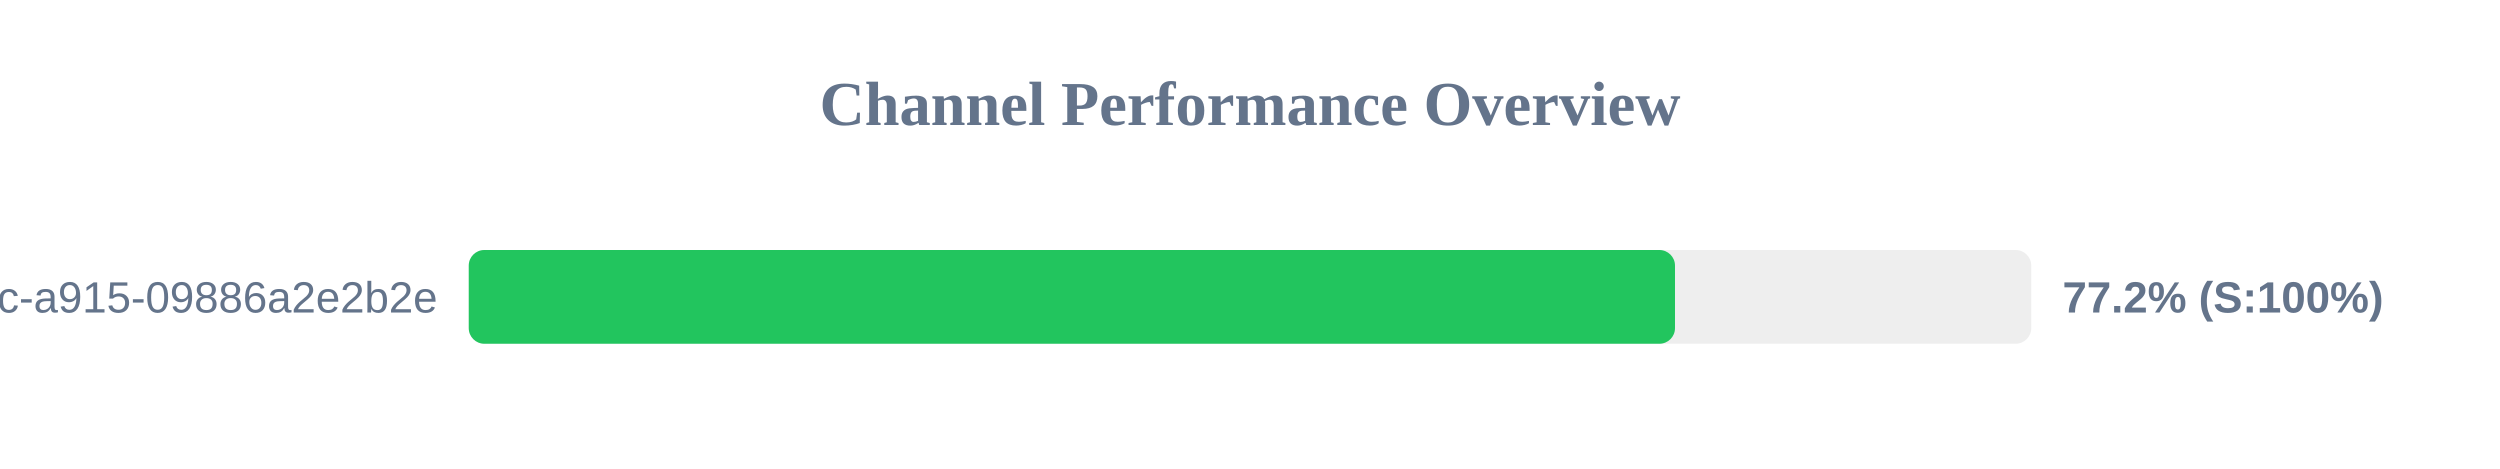
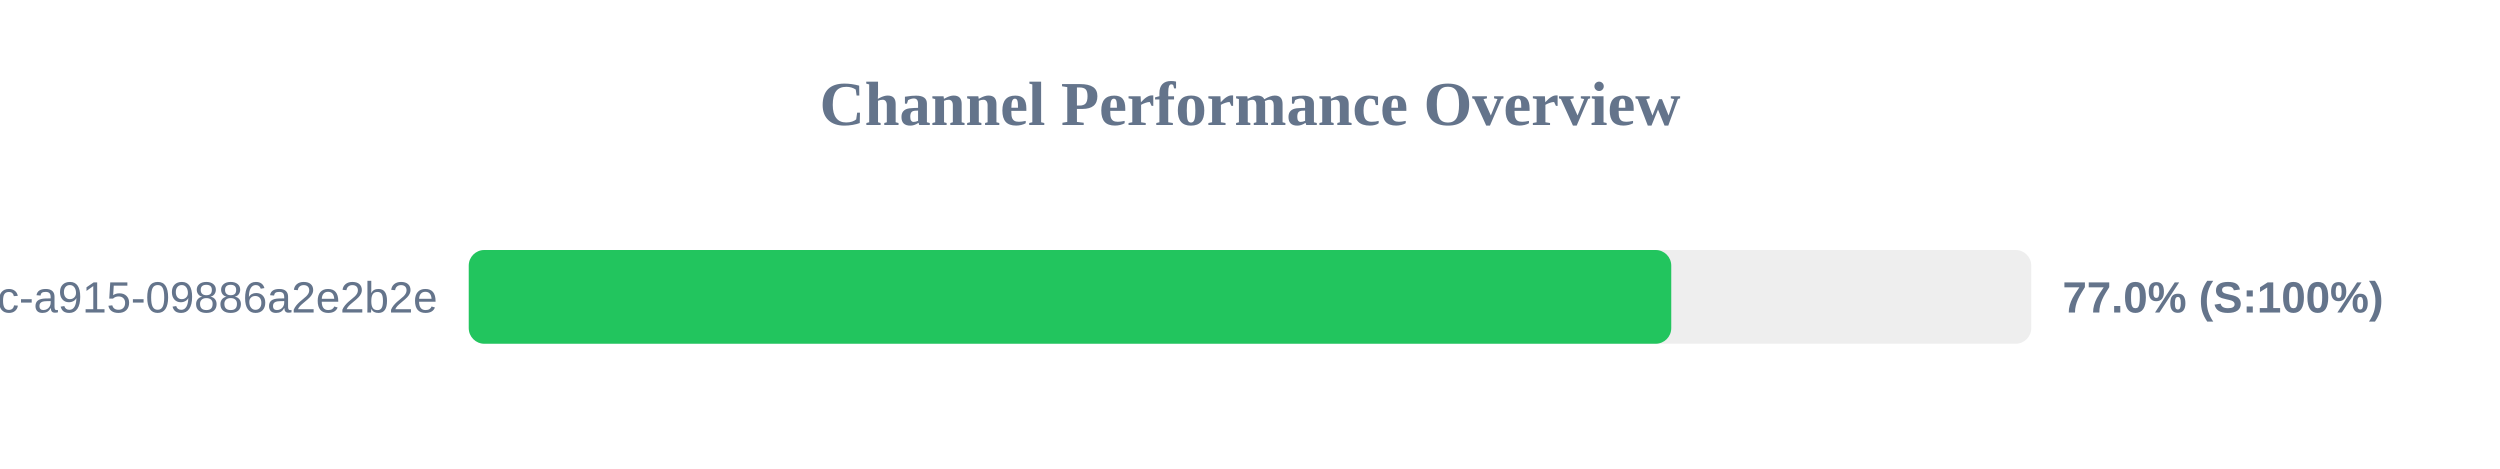
<svg xmlns="http://www.w3.org/2000/svg" width="800" height="150" version="1.1">
  <style>
        .row { font: 14px Arial; fill: #64748b; }
        .score { font: bold 14px Arial; fill: #64748b; }
    </style>
  <text x="400" y="40" text-anchor="middle" font-size="20px" font-weight="bold" fill="#64748b">Channel Performance Overview</text>
  <rect x="150" y="80" width="500" height="30" fill="#eee" rx="5" />
-   <rect x="150" y="80" width="386.0" height="30" fill="#22c55e" rx="5" />
+   <rect x="150" y="80" width="384.8" height="30" fill="#22c55e" rx="5" />
  <text x="140" y="100" text-anchor="end" class="row">?uuid=52816135-d3bc-46bc-a915-09886a2e2b2e</text>
-   <text x="660" y="100" text-anchor="start" class="score">77.2% (S:100%)</text>
+   <text x="660" y="100" text-anchor="start" class="score">77.0% (S:100%)</text>
</svg>
